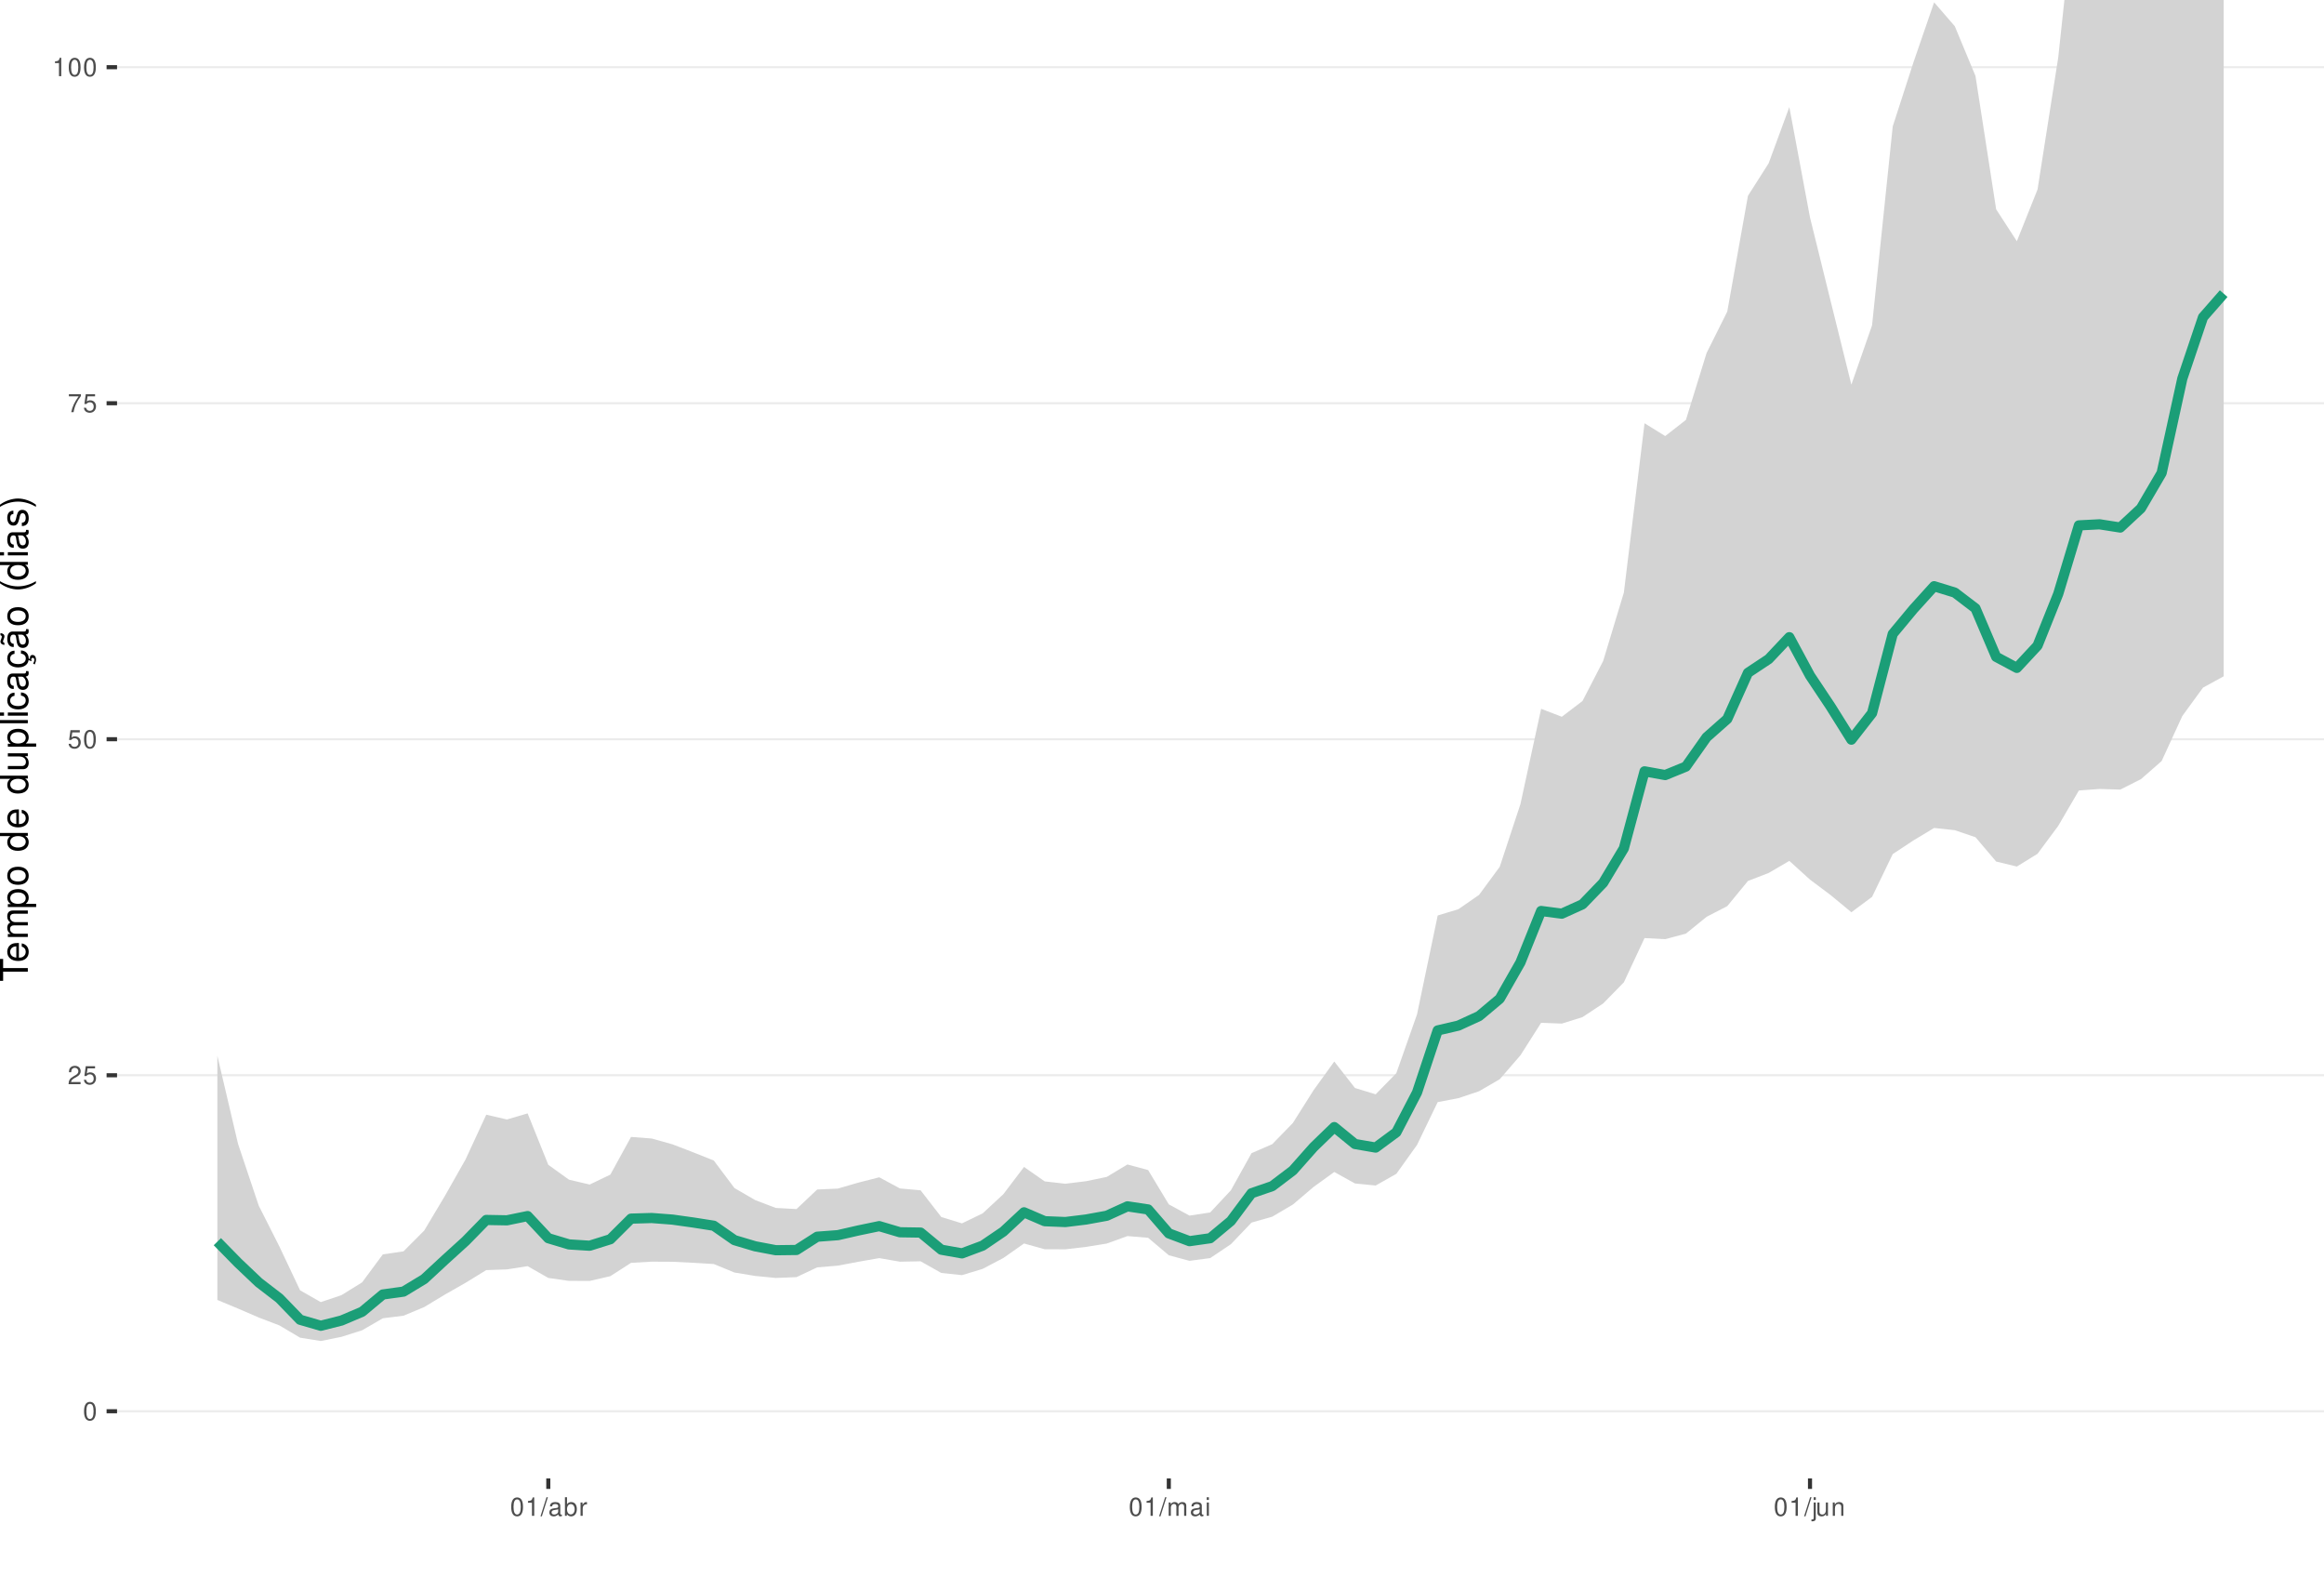
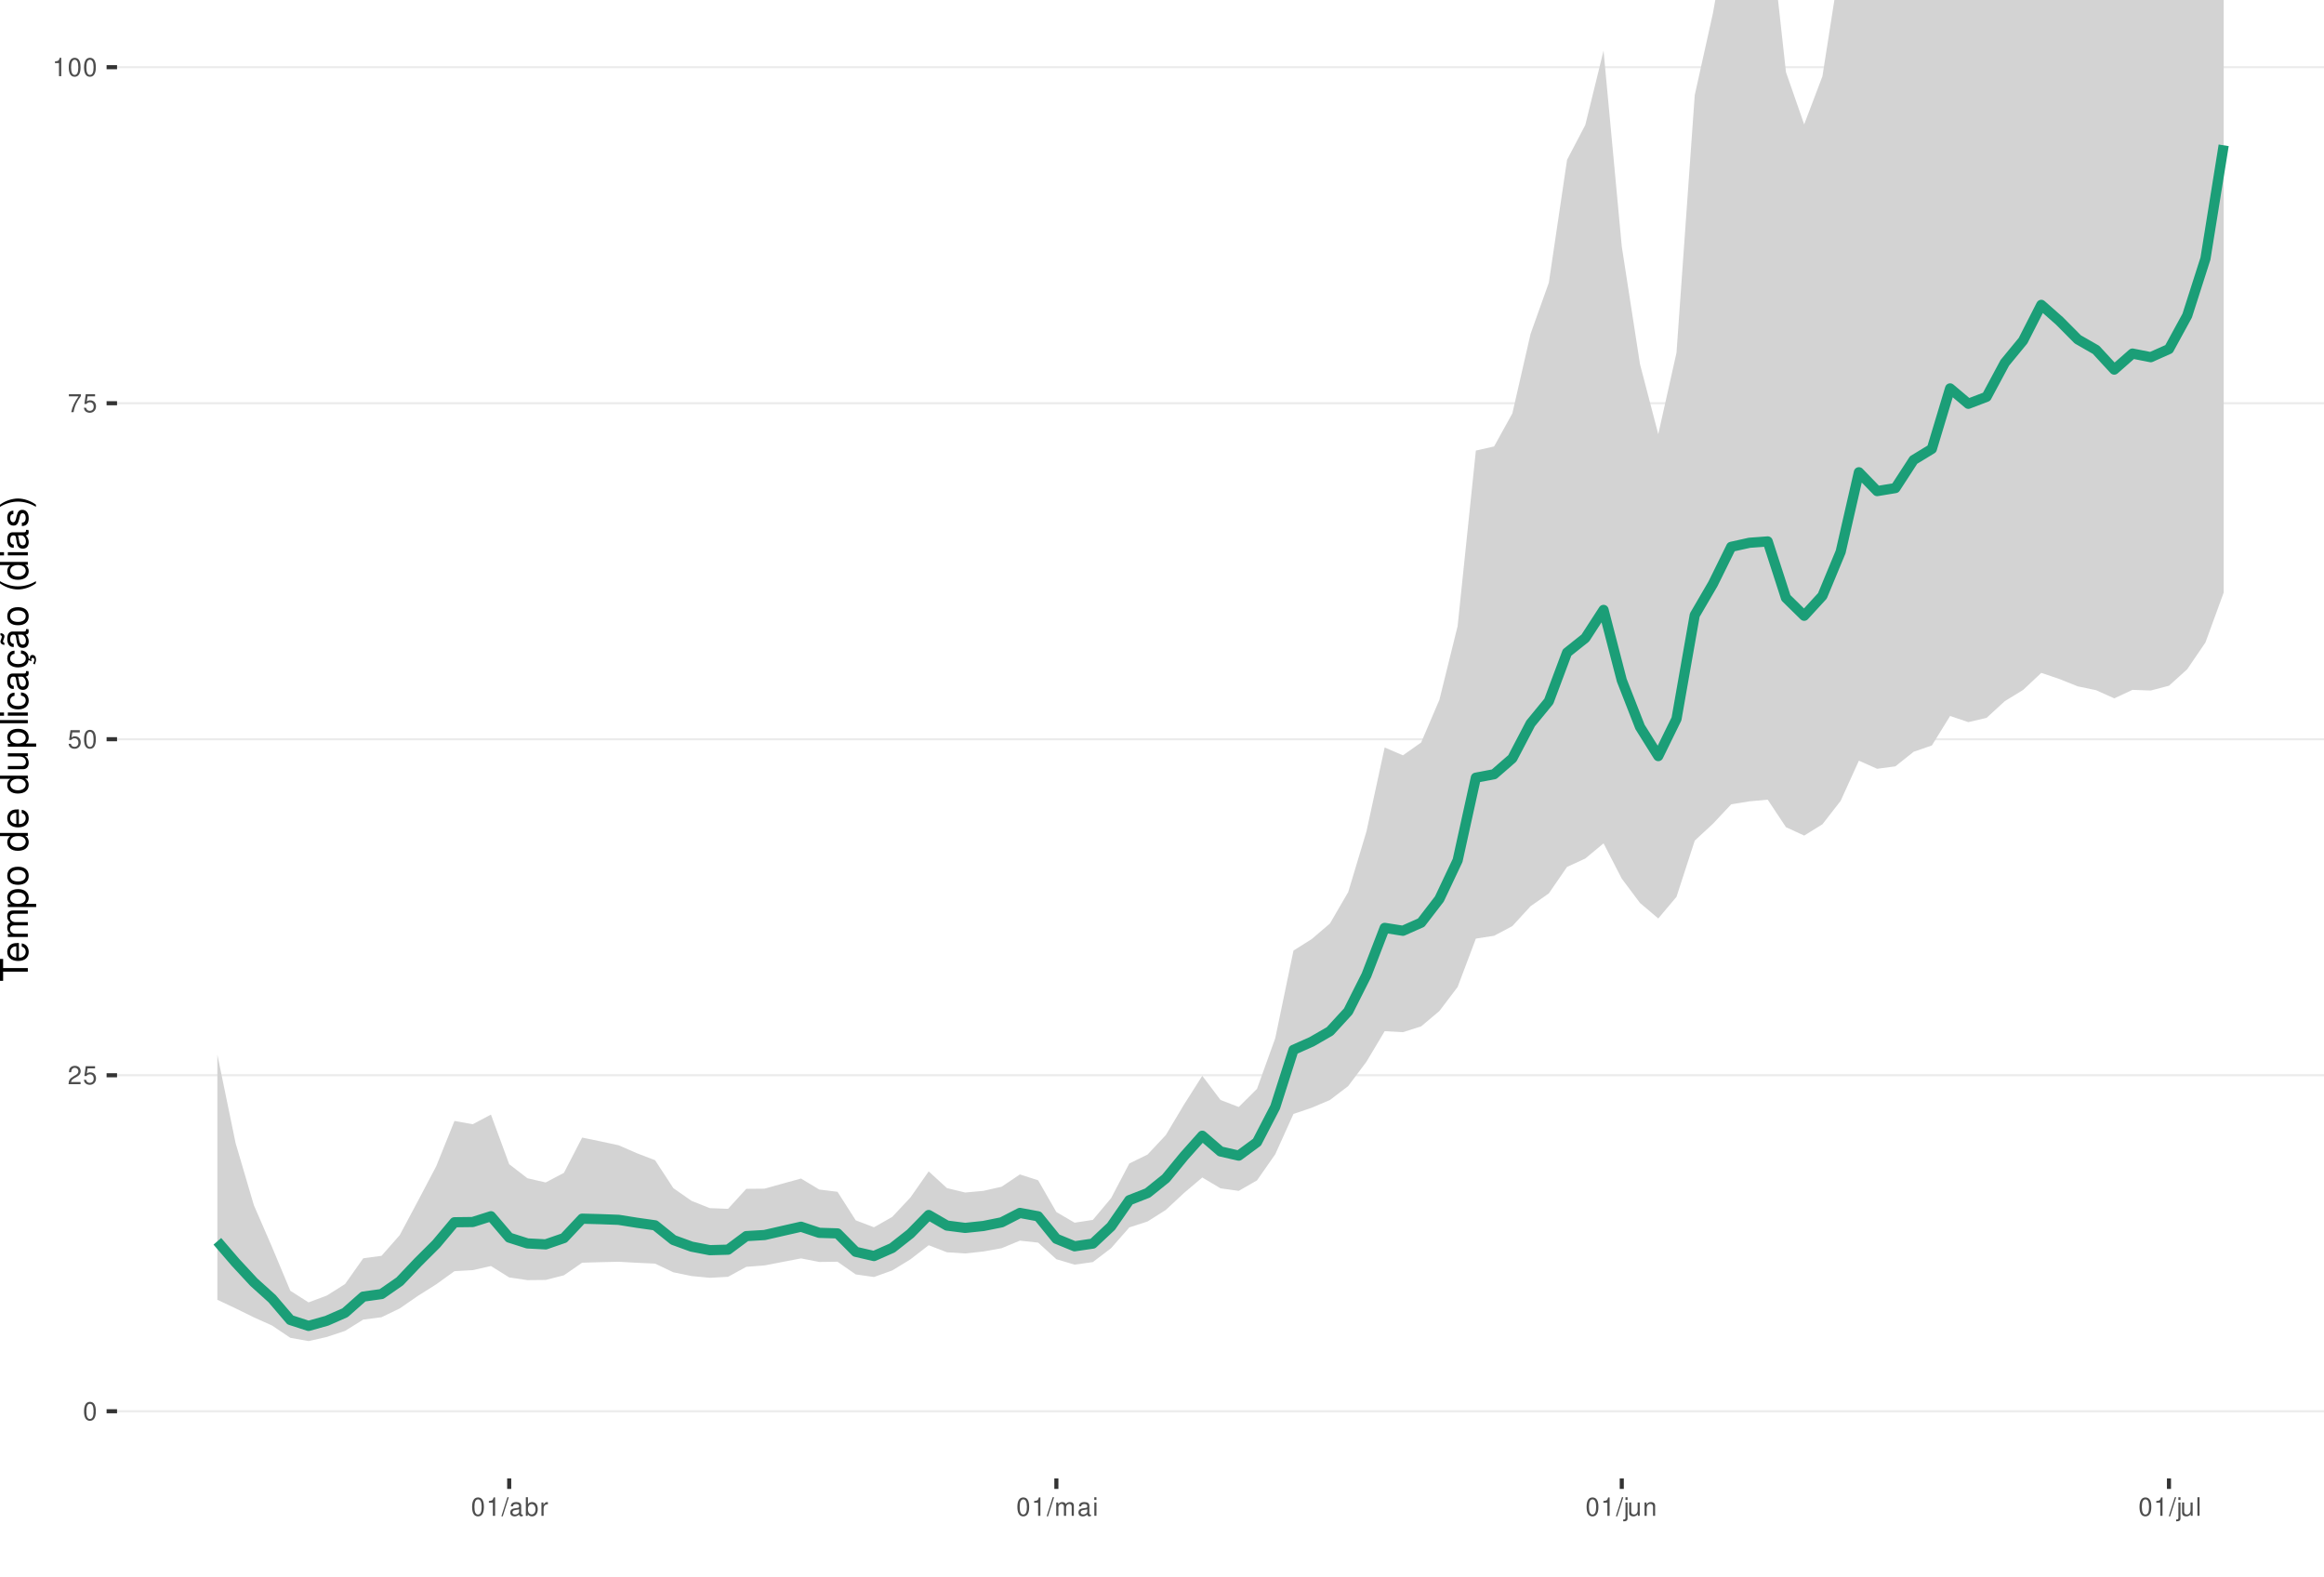
<svg xmlns="http://www.w3.org/2000/svg" xmlns:xlink="http://www.w3.org/1999/xlink" width="609pt" height="413pt" viewBox="0 0 609 413" version="1.1">
  <defs>
    <g>
      <symbol overflow="visible" id="glyph0-0">
        <path style="stroke:none;" d="" />
      </symbol>
      <symbol overflow="visible" id="glyph0-1">
        <path style="stroke:none;" d="M 1.828 -4.812 C 1.391 -4.812 0.984 -4.609 0.75 -4.281 C 0.438 -3.859 0.281 -3.219 0.281 -2.328 C 0.281 -0.703 0.812 0.156 1.828 0.156 C 2.828 0.156 3.375 -0.703 3.375 -2.297 C 3.375 -3.219 3.234 -3.844 2.922 -4.281 C 2.672 -4.625 2.281 -4.812 1.828 -4.812 Z M 1.828 -4.297 C 2.469 -4.297 2.781 -3.641 2.781 -2.344 C 2.781 -0.969 2.469 -0.328 1.812 -0.328 C 1.203 -0.328 0.891 -1 0.891 -2.328 C 0.891 -3.641 1.203 -4.297 1.828 -4.297 Z M 1.828 -4.297 " />
      </symbol>
      <symbol overflow="visible" id="glyph0-2">
        <path style="stroke:none;" d="M 3.375 -0.578 L 0.891 -0.578 C 0.938 -0.984 1.156 -1.234 1.734 -1.578 L 2.406 -1.953 C 3.062 -2.328 3.406 -2.812 3.406 -3.406 C 3.406 -3.812 3.234 -4.188 2.969 -4.438 C 2.688 -4.688 2.344 -4.812 1.891 -4.812 C 1.297 -4.812 0.844 -4.594 0.578 -4.188 C 0.422 -3.938 0.344 -3.641 0.328 -3.141 L 0.922 -3.141 C 0.938 -3.469 0.984 -3.672 1.062 -3.828 C 1.219 -4.125 1.516 -4.297 1.875 -4.297 C 2.406 -4.297 2.797 -3.906 2.797 -3.391 C 2.797 -3.016 2.578 -2.672 2.156 -2.438 L 1.547 -2.078 C 0.562 -1.516 0.281 -1.062 0.219 0 L 3.375 0 Z M 3.375 -0.578 " />
      </symbol>
      <symbol overflow="visible" id="glyph0-3">
        <path style="stroke:none;" d="M 3.172 -4.719 L 0.734 -4.719 L 0.375 -2.156 L 0.922 -2.156 C 1.188 -2.469 1.422 -2.594 1.797 -2.594 C 2.422 -2.594 2.812 -2.156 2.812 -1.453 C 2.812 -0.781 2.422 -0.359 1.781 -0.359 C 1.266 -0.359 0.953 -0.625 0.812 -1.156 L 0.234 -1.156 C 0.312 -0.766 0.375 -0.578 0.516 -0.406 C 0.781 -0.047 1.266 0.156 1.797 0.156 C 2.75 0.156 3.422 -0.547 3.422 -1.531 C 3.422 -2.469 2.797 -3.109 1.891 -3.109 C 1.562 -3.109 1.297 -3.016 1.016 -2.828 L 1.203 -4.141 L 3.172 -4.141 Z M 3.172 -4.719 " />
      </symbol>
      <symbol overflow="visible" id="glyph0-4">
        <path style="stroke:none;" d="M 3.469 -4.719 L 0.312 -4.719 L 0.312 -4.141 L 2.859 -4.141 C 1.734 -2.531 1.266 -1.547 0.922 0 L 1.547 0 C 1.797 -1.516 2.391 -2.812 3.469 -4.234 Z M 3.469 -4.719 " />
      </symbol>
      <symbol overflow="visible" id="glyph0-5">
        <path style="stroke:none;" d="M 1.719 -3.422 L 1.719 0 L 2.312 0 L 2.312 -4.812 L 1.922 -4.812 C 1.719 -4.078 1.578 -3.969 0.672 -3.859 L 0.672 -3.422 Z M 1.719 -3.422 " />
      </symbol>
      <symbol overflow="visible" id="glyph0-6">
        <path style="stroke:none;" d="M 1.531 -4.859 L -0.047 0.141 L 0.312 0.141 L 1.891 -4.859 Z M 1.531 -4.859 " />
      </symbol>
      <symbol overflow="visible" id="glyph0-7">
        <path style="stroke:none;" d="M 3.562 -0.328 C 3.5 -0.312 3.469 -0.312 3.438 -0.312 C 3.25 -0.312 3.141 -0.406 3.141 -0.578 L 3.141 -2.641 C 3.141 -3.25 2.688 -3.594 1.828 -3.594 C 1.312 -3.594 0.906 -3.438 0.672 -3.188 C 0.516 -3 0.453 -2.797 0.438 -2.453 L 0.984 -2.453 C 1.031 -2.875 1.297 -3.078 1.812 -3.078 C 2.312 -3.078 2.594 -2.891 2.594 -2.562 L 2.594 -2.406 C 2.578 -2.172 2.469 -2.078 2.016 -2.031 C 1.219 -1.922 1.109 -1.891 0.891 -1.812 C 0.484 -1.641 0.281 -1.328 0.281 -0.875 C 0.281 -0.25 0.719 0.156 1.422 0.156 C 1.859 0.156 2.219 0 2.609 -0.359 C 2.656 0 2.828 0.156 3.188 0.156 C 3.297 0.156 3.375 0.141 3.562 0.094 Z M 2.594 -1.094 C 2.594 -0.906 2.531 -0.797 2.375 -0.641 C 2.141 -0.438 1.875 -0.328 1.547 -0.328 C 1.109 -0.328 0.859 -0.547 0.859 -0.891 C 0.859 -1.266 1.094 -1.438 1.703 -1.531 C 2.297 -1.609 2.406 -1.641 2.594 -1.719 Z M 2.594 -1.094 " />
      </symbol>
      <symbol overflow="visible" id="glyph0-8">
        <path style="stroke:none;" d="M 0.359 -4.859 L 0.359 0 L 0.859 0 L 0.859 -0.453 C 1.125 -0.047 1.484 0.156 1.969 0.156 C 2.875 0.156 3.484 -0.594 3.484 -1.75 C 3.484 -2.891 2.922 -3.594 1.984 -3.594 C 1.516 -3.594 1.172 -3.406 0.906 -3.016 L 0.906 -4.859 Z M 1.891 -3.062 C 2.5 -3.062 2.906 -2.531 2.906 -1.703 C 2.906 -0.906 2.484 -0.359 1.891 -0.359 C 1.297 -0.359 0.906 -0.906 0.906 -1.719 C 0.906 -2.531 1.297 -3.062 1.891 -3.062 Z M 1.891 -3.062 " />
      </symbol>
      <symbol overflow="visible" id="glyph0-9">
        <path style="stroke:none;" d="M 0.453 -3.484 L 0.453 0 L 1.016 0 L 1.016 -1.812 C 1.031 -2.656 1.375 -3.016 2.141 -3 L 2.141 -3.562 C 2.047 -3.578 1.984 -3.594 1.922 -3.594 C 1.562 -3.594 1.297 -3.375 0.969 -2.859 L 0.969 -3.484 Z M 0.453 -3.484 " />
      </symbol>
      <symbol overflow="visible" id="glyph0-10">
        <path style="stroke:none;" d="M 0.469 -3.484 L 0.469 0 L 1.031 0 L 1.031 -2.188 C 1.031 -2.703 1.391 -3.109 1.844 -3.109 C 2.25 -3.109 2.484 -2.844 2.484 -2.406 L 2.484 0 L 3.047 0 L 3.047 -2.188 C 3.047 -2.703 3.422 -3.109 3.875 -3.109 C 4.266 -3.109 4.516 -2.844 4.516 -2.406 L 4.516 0 L 5.078 0 L 5.078 -2.609 C 5.078 -3.234 4.719 -3.594 4.062 -3.594 C 3.594 -3.594 3.312 -3.453 2.984 -3.062 C 2.781 -3.422 2.5 -3.594 2.047 -3.594 C 1.578 -3.594 1.266 -3.422 0.984 -3 L 0.984 -3.484 Z M 0.469 -3.484 " />
      </symbol>
      <symbol overflow="visible" id="glyph0-11">
        <path style="stroke:none;" d="M 1 -3.484 L 0.453 -3.484 L 0.453 0 L 1 0 Z M 1 -4.859 L 0.438 -4.859 L 0.438 -4.156 L 1 -4.156 Z M 1 -4.859 " />
      </symbol>
      <symbol overflow="visible" id="glyph0-12">
        <path style="stroke:none;" d="M 0.469 -3.484 L 0.469 0.5 C 0.469 0.859 0.359 0.969 0.016 0.969 C -0.031 0.969 -0.047 0.969 -0.125 0.953 L -0.125 1.438 C -0.047 1.438 -0.016 1.453 0.062 1.453 C 0.688 1.453 1.016 1.203 1.016 0.719 L 1.016 -3.484 Z M 1.016 -4.859 L 0.469 -4.859 L 0.469 -4.156 L 1.016 -4.156 Z M 1.016 -4.859 " />
      </symbol>
      <symbol overflow="visible" id="glyph0-13">
        <path style="stroke:none;" d="M 3.203 0 L 3.203 -3.484 L 2.656 -3.484 L 2.656 -1.516 C 2.656 -0.797 2.281 -0.328 1.703 -0.328 C 1.266 -0.328 0.984 -0.594 0.984 -1.016 L 0.984 -3.484 L 0.438 -3.484 L 0.438 -0.797 C 0.438 -0.219 0.859 0.156 1.547 0.156 C 2.062 0.156 2.391 -0.031 2.703 -0.484 L 2.703 0 Z M 3.203 0 " />
      </symbol>
      <symbol overflow="visible" id="glyph0-14">
        <path style="stroke:none;" d="M 0.469 -3.484 L 0.469 0 L 1.031 0 L 1.031 -1.922 C 1.031 -2.641 1.391 -3.109 1.969 -3.109 C 2.406 -3.109 2.688 -2.828 2.688 -2.422 L 2.688 0 L 3.234 0 L 3.234 -2.641 C 3.234 -3.219 2.812 -3.594 2.141 -3.594 C 1.625 -3.594 1.281 -3.391 0.984 -2.906 L 0.984 -3.484 Z M 0.469 -3.484 " />
+       </symbol>
+       <symbol overflow="visible" id="glyph0-15">
+         <path style="stroke:none;" d="M 1.016 -4.859 L 0.453 -4.859 L 0.453 0 L 1.016 0 Z M 1.016 -4.859 " />
      </symbol>
      <symbol overflow="visible" id="glyph1-0">
        <path style="stroke:none;" d="" />
      </symbol>
      <symbol overflow="visible" id="glyph1-1">
        <path style="stroke:none;" d="M -6.469 -3.547 L -6.469 -5.938 L -7.297 -5.938 L -7.297 -0.203 L -6.469 -0.203 L -6.469 -2.609 L 0 -2.609 L 0 -3.547 Z M -6.469 -3.547 " />
      </symbol>
      <symbol overflow="visible" id="glyph1-2">
        <path style="stroke:none;" d="M -2.344 -5.125 C -3.141 -5.125 -3.625 -5.062 -4.016 -4.922 C -4.875 -4.578 -5.391 -3.781 -5.391 -2.797 C -5.391 -1.344 -4.281 -0.406 -2.547 -0.406 C -0.812 -0.406 0.234 -1.297 0.234 -2.781 C 0.234 -3.984 -0.453 -4.812 -1.594 -5.016 L -1.594 -4.188 C -0.906 -3.953 -0.547 -3.484 -0.547 -2.812 C -0.547 -2.281 -0.781 -1.828 -1.219 -1.547 C -1.516 -1.344 -1.812 -1.281 -2.344 -1.266 Z M -3.016 -1.297 C -3.984 -1.359 -4.625 -1.953 -4.625 -2.797 C -4.625 -3.641 -3.953 -4.234 -3.016 -4.234 Z M -3.016 -1.297 " />
      </symbol>
      <symbol overflow="visible" id="glyph1-3">
        <path style="stroke:none;" d="M -5.234 -0.703 L 0 -0.703 L 0 -1.547 L -3.297 -1.547 C -4.047 -1.547 -4.656 -2.094 -4.656 -2.766 C -4.656 -3.391 -4.281 -3.734 -3.609 -3.734 L 0 -3.734 L 0 -4.578 L -3.297 -4.578 C -4.047 -4.578 -4.656 -5.125 -4.656 -5.812 C -4.656 -6.422 -4.266 -6.781 -3.609 -6.781 L 0 -6.781 L 0 -7.625 L -3.938 -7.625 C -4.875 -7.625 -5.391 -7.078 -5.391 -6.094 C -5.391 -5.406 -5.188 -4.984 -4.594 -4.484 C -5.156 -4.188 -5.391 -3.766 -5.391 -3.078 C -5.391 -2.375 -5.125 -1.906 -4.5 -1.469 L -5.234 -1.469 Z M -5.234 -0.703 " />
      </symbol>
      <symbol overflow="visible" id="glyph1-4">
        <path style="stroke:none;" d="M 2.188 -0.547 L 2.188 -1.375 L -0.547 -1.375 C -0.016 -1.812 0.234 -2.312 0.234 -2.984 C 0.234 -4.344 -0.859 -5.234 -2.531 -5.234 C -4.297 -5.234 -5.391 -4.375 -5.391 -2.984 C -5.391 -2.266 -5.062 -1.703 -4.453 -1.312 L -5.234 -1.312 L -5.234 -0.547 Z M -4.609 -2.844 C -4.609 -3.766 -3.797 -4.359 -2.547 -4.359 C -1.359 -4.359 -0.547 -3.75 -0.547 -2.844 C -0.547 -1.953 -1.344 -1.375 -2.578 -1.375 C -3.812 -1.375 -4.609 -1.953 -4.609 -2.844 Z M -4.609 -2.844 " />
      </symbol>
      <symbol overflow="visible" id="glyph1-5">
        <path style="stroke:none;" d="M -5.391 -2.719 C -5.391 -1.234 -4.344 -0.359 -2.578 -0.359 C -0.812 -0.359 0.234 -1.234 0.234 -2.734 C 0.234 -4.203 -0.812 -5.094 -2.547 -5.094 C -4.359 -5.094 -5.391 -4.234 -5.391 -2.719 Z M -4.625 -2.734 C -4.625 -3.672 -3.844 -4.234 -2.547 -4.234 C -1.312 -4.234 -0.547 -3.656 -0.547 -2.734 C -0.547 -1.797 -1.312 -1.234 -2.578 -1.234 C -3.844 -1.234 -4.625 -1.797 -4.625 -2.734 Z M -4.625 -2.734 " />
      </symbol>
      <symbol overflow="visible" id="glyph1-6">
        <path style="stroke:none;" d="" />
      </symbol>
      <symbol overflow="visible" id="glyph1-7">
        <path style="stroke:none;" d="M -7.297 -4.953 L -7.297 -4.125 L -4.578 -4.125 C -5.109 -3.766 -5.391 -3.203 -5.391 -2.516 C -5.391 -1.156 -4.297 -0.266 -2.625 -0.266 C -0.859 -0.266 0.234 -1.125 0.234 -2.547 C 0.234 -3.266 -0.047 -3.766 -0.688 -4.203 L 0 -4.203 L 0 -4.953 Z M -4.609 -2.656 C -4.609 -3.547 -3.812 -4.125 -2.562 -4.125 C -1.344 -4.125 -0.547 -3.547 -0.547 -2.656 C -0.547 -1.734 -1.359 -1.125 -2.578 -1.125 C -3.797 -1.125 -4.609 -1.734 -4.609 -2.656 Z M -4.609 -2.656 " />
      </symbol>
      <symbol overflow="visible" id="glyph1-8">
        <path style="stroke:none;" d="M 0 -4.812 L -5.234 -4.812 L -5.234 -3.984 L -2.266 -3.984 C -1.203 -3.984 -0.5 -3.438 -0.5 -2.562 C -0.5 -1.906 -0.906 -1.484 -1.531 -1.484 L -5.234 -1.484 L -5.234 -0.656 L -1.203 -0.656 C -0.328 -0.656 0.234 -1.297 0.234 -2.312 C 0.234 -3.094 -0.047 -3.578 -0.734 -4.062 L 0 -4.062 Z M 0 -4.812 " />
      </symbol>
      <symbol overflow="visible" id="glyph1-9">
        <path style="stroke:none;" d="M -7.297 -1.516 L -7.297 -0.688 L 0 -0.688 L 0 -1.516 Z M -7.297 -1.516 " />
      </symbol>
      <symbol overflow="visible" id="glyph1-10">
        <path style="stroke:none;" d="M -5.234 -1.5 L -5.234 -0.672 L 0 -0.672 L 0 -1.5 Z M -7.297 -1.5 L -7.297 -0.656 L -6.234 -0.656 L -6.234 -1.5 Z M -7.297 -1.5 " />
      </symbol>
      <symbol overflow="visible" id="glyph1-11">
        <path style="stroke:none;" d="M -3.484 -4.703 C -3.984 -4.672 -4.312 -4.562 -4.609 -4.359 C -5.094 -4 -5.391 -3.375 -5.391 -2.641 C -5.391 -1.219 -4.266 -0.312 -2.531 -0.312 C -0.844 -0.312 0.234 -1.203 0.234 -2.625 C 0.234 -3.875 -0.516 -4.672 -1.797 -4.766 L -1.797 -3.938 C -0.953 -3.797 -0.547 -3.359 -0.547 -2.656 C -0.547 -1.734 -1.297 -1.188 -2.531 -1.188 C -3.844 -1.188 -4.625 -1.719 -4.625 -2.625 C -4.625 -3.328 -4.203 -3.766 -3.484 -3.875 Z M -3.484 -4.703 " />
      </symbol>
      <symbol overflow="visible" id="glyph1-12">
        <path style="stroke:none;" d="M -0.484 -5.344 C -0.469 -5.266 -0.469 -5.219 -0.469 -5.172 C -0.469 -4.875 -0.625 -4.719 -0.875 -4.719 L -3.953 -4.719 C -4.891 -4.719 -5.391 -4.047 -5.391 -2.75 C -5.391 -1.984 -5.172 -1.375 -4.781 -1.016 C -4.516 -0.766 -4.203 -0.672 -3.688 -0.656 L -3.688 -1.484 C -4.328 -1.562 -4.625 -1.938 -4.625 -2.719 C -4.625 -3.484 -4.344 -3.891 -3.844 -3.891 L -3.625 -3.891 C -3.266 -3.875 -3.125 -3.703 -3.047 -3.016 C -2.891 -1.844 -2.844 -1.656 -2.719 -1.344 C -2.453 -0.734 -2 -0.422 -1.312 -0.422 C -0.375 -0.422 0.234 -1.078 0.234 -2.141 C 0.234 -2.797 0 -3.328 -0.547 -3.922 C 0 -3.984 0.234 -4.234 0.234 -4.781 C 0.234 -4.953 0.203 -5.062 0.141 -5.344 Z M -1.656 -3.891 C -1.375 -3.891 -1.203 -3.812 -0.969 -3.562 C -0.656 -3.219 -0.5 -2.812 -0.5 -2.312 C -0.5 -1.672 -0.812 -1.297 -1.344 -1.297 C -1.891 -1.297 -2.172 -1.656 -2.297 -2.547 C -2.422 -3.438 -2.453 -3.609 -2.594 -3.891 Z M -1.656 -3.891 " />
      </symbol>
      <symbol overflow="visible" id="glyph1-13">
        <path style="stroke:none;" d="M 0.234 -2.641 C 0.234 -3.875 -0.547 -4.703 -1.797 -4.766 L -1.797 -3.938 C -0.953 -3.797 -0.531 -3.359 -0.531 -2.656 C -0.531 -1.734 -1.281 -1.188 -2.516 -1.188 C -3.844 -1.188 -4.625 -1.719 -4.625 -2.625 C -4.625 -3.328 -4.203 -3.766 -3.484 -3.875 L -3.484 -4.703 C -3.984 -4.672 -4.312 -4.562 -4.609 -4.359 C -5.094 -4 -5.391 -3.375 -5.391 -2.641 C -5.391 -1.219 -4.266 -0.312 -2.531 -0.312 C -1.469 -0.312 -0.625 -0.672 -0.156 -1.312 C 0.047 -1.594 0.125 -1.812 0.203 -2.25 L 0.922 -1.938 L 0.984 -2.062 C 0.938 -2.188 0.906 -2.25 0.906 -2.375 C 0.906 -2.656 1.047 -2.828 1.281 -2.828 C 1.547 -2.828 1.734 -2.594 1.734 -2.297 C 1.734 -2.031 1.672 -1.844 1.438 -1.406 L 1.406 -1.312 L 1.812 -1.094 C 2.078 -1.75 2.141 -1.953 2.141 -2.344 C 2.141 -3.109 1.781 -3.578 1.203 -3.578 C 0.781 -3.578 0.547 -3.297 0.547 -2.797 C 0.547 -2.703 0.547 -2.641 0.562 -2.516 Z M 0.234 -2.641 " />
      </symbol>
      <symbol overflow="visible" id="glyph1-14">
        <path style="stroke:none;" d="M -0.484 -5.344 C -0.469 -5.266 -0.469 -5.219 -0.469 -5.172 C -0.469 -4.875 -0.625 -4.719 -0.875 -4.719 L -3.953 -4.719 C -4.891 -4.719 -5.391 -4.047 -5.391 -2.75 C -5.391 -1.984 -5.172 -1.375 -4.781 -1.016 C -4.516 -0.766 -4.203 -0.672 -3.688 -0.656 L -3.688 -1.484 C -4.328 -1.562 -4.625 -1.938 -4.625 -2.719 C -4.625 -3.484 -4.344 -3.891 -3.844 -3.891 L -3.625 -3.891 C -3.266 -3.875 -3.125 -3.703 -3.047 -3.016 C -2.891 -1.844 -2.844 -1.656 -2.719 -1.344 C -2.453 -0.734 -2 -0.422 -1.312 -0.422 C -0.375 -0.422 0.234 -1.078 0.234 -2.141 C 0.234 -2.797 0 -3.328 -0.547 -3.922 C 0 -3.984 0.234 -4.234 0.234 -4.781 C 0.234 -4.953 0.203 -5.062 0.141 -5.344 Z M -1.656 -3.891 C -1.375 -3.891 -1.203 -3.812 -0.969 -3.562 C -0.656 -3.219 -0.5 -2.812 -0.5 -2.312 C -0.5 -1.672 -0.812 -1.297 -1.344 -1.297 C -1.891 -1.297 -2.172 -1.656 -2.297 -2.547 C -2.422 -3.438 -2.453 -3.609 -2.594 -3.891 Z M -7.172 -3.75 C -6.922 -3.672 -6.812 -3.547 -6.812 -3.375 C -6.812 -3.25 -6.875 -2.984 -6.984 -2.734 C -7.156 -2.312 -7.172 -2.25 -7.172 -2.047 C -7.172 -1.594 -6.797 -1.297 -6.141 -1.188 L -6.141 -1.766 C -6.375 -1.812 -6.5 -1.938 -6.5 -2.094 C -6.5 -2.203 -6.469 -2.344 -6.375 -2.578 C -6.156 -3.156 -6.125 -3.234 -6.125 -3.438 C -6.125 -3.922 -6.484 -4.219 -7.172 -4.312 Z M -7.172 -3.75 " />
      </symbol>
      <symbol overflow="visible" id="glyph1-15">
        <path style="stroke:none;" d="M -7.297 -2.359 C -5.984 -1.359 -4.156 -0.734 -2.594 -0.734 C -1.016 -0.734 0.812 -1.359 2.125 -2.359 L 2.125 -2.906 C 0.688 -2.031 -0.984 -1.547 -2.594 -1.547 C -4.188 -1.547 -5.875 -2.031 -7.297 -2.906 Z M -7.297 -2.359 " />
      </symbol>
      <symbol overflow="visible" id="glyph1-16">
        <path style="stroke:none;" d="M -3.781 -4.375 C -4.812 -4.375 -5.391 -3.688 -5.391 -2.484 C -5.391 -1.266 -4.766 -0.469 -3.797 -0.469 C -2.969 -0.469 -2.578 -0.891 -2.281 -2.125 L -2.094 -2.906 C -1.953 -3.484 -1.734 -3.719 -1.375 -3.719 C -0.875 -3.719 -0.547 -3.234 -0.547 -2.5 C -0.547 -2.047 -0.672 -1.672 -0.891 -1.453 C -1.047 -1.328 -1.188 -1.266 -1.562 -1.219 L -1.562 -0.344 C -0.344 -0.375 0.234 -1.062 0.234 -2.438 C 0.234 -3.75 -0.422 -4.594 -1.438 -4.594 C -2.203 -4.594 -2.641 -4.156 -2.891 -3.109 L -3.078 -2.312 C -3.234 -1.625 -3.453 -1.344 -3.828 -1.344 C -4.312 -1.344 -4.625 -1.766 -4.625 -2.453 C -4.625 -3.125 -4.328 -3.484 -3.781 -3.5 Z M -3.781 -4.375 " />
      </symbol>
      <symbol overflow="visible" id="glyph1-17">
        <path style="stroke:none;" d="M 2.125 -0.938 C 0.812 -1.938 -1.016 -2.562 -2.578 -2.562 C -4.156 -2.562 -5.984 -1.938 -7.297 -0.938 L -7.297 -0.375 C -5.859 -1.266 -4.188 -1.75 -2.578 -1.75 C -0.984 -1.75 0.703 -1.266 2.125 -0.375 Z M 2.125 -0.938 " />
      </symbol>
    </g>
    <clipPath id="clip1">
      <path d="M 30.672 0 L 609 0 L 609 387.328 L 30.672 387.328 Z M 30.672 0 " />
    </clipPath>
    <clipPath id="clip2">
      <path d="M 30.672 369 L 609 369 L 609 370 L 30.672 370 Z M 30.672 369 " />
    </clipPath>
    <clipPath id="clip3">
      <path d="M 30.672 281 L 609 281 L 609 282 L 30.672 282 Z M 30.672 281 " />
    </clipPath>
    <clipPath id="clip4">
      <path d="M 30.672 193 L 609 193 L 609 194 L 30.672 194 Z M 30.672 193 " />
    </clipPath>
    <clipPath id="clip5">
      <path d="M 30.672 105 L 609 105 L 609 106 L 30.672 106 Z M 30.672 105 " />
    </clipPath>
    <clipPath id="clip6">
      <path d="M 30.672 17 L 609 17 L 609 18 L 30.672 18 Z M 30.672 17 " />
    </clipPath>
  </defs>
  <g id="surface36">
    <rect x="0" y="0" width="609" height="413" style="fill:rgb(100%,100%,100%);fill-opacity:1;stroke:none;" />
    <rect x="0" y="0" width="609" height="413" style="fill:rgb(100%,100%,100%);fill-opacity:1;stroke:none;" />
    <path style="fill:none;stroke-width:1.067;stroke-linecap:round;stroke-linejoin:round;stroke:rgb(100%,100%,100%);stroke-opacity:1;stroke-miterlimit:10;" d="M 0 413 L 609 413 L 609 0 L 0 0 Z M 0 413 " />
    <g clip-path="url(#clip1)" clip-rule="nonzero">
      <path style=" stroke:none;fill-rule:nonzero;fill:rgb(100%,100%,100%);fill-opacity:1;" d="M 30.672 387.328 L 609 387.328 L 609 0 L 30.672 0 Z M 30.672 387.328 " />
    </g>
    <g clip-path="url(#clip2)" clip-rule="nonzero">
      <path style="fill:none;stroke-width:0.533;stroke-linecap:butt;stroke-linejoin:round;stroke:rgb(92.157%,92.157%,92.157%);stroke-opacity:1;stroke-miterlimit:10;" d="M 30.672 369.723 L 609 369.723 " />
    </g>
    <g clip-path="url(#clip3)" clip-rule="nonzero">
      <path style="fill:none;stroke-width:0.533;stroke-linecap:butt;stroke-linejoin:round;stroke:rgb(92.157%,92.157%,92.157%);stroke-opacity:1;stroke-miterlimit:10;" d="M 30.672 281.695 L 609 281.695 " />
    </g>
    <g clip-path="url(#clip4)" clip-rule="nonzero">
      <path style="fill:none;stroke-width:0.533;stroke-linecap:butt;stroke-linejoin:round;stroke:rgb(92.157%,92.157%,92.157%);stroke-opacity:1;stroke-miterlimit:10;" d="M 30.672 193.664 L 609 193.664 " />
    </g>
    <g clip-path="url(#clip5)" clip-rule="nonzero">
      <path style="fill:none;stroke-width:0.533;stroke-linecap:butt;stroke-linejoin:round;stroke:rgb(92.157%,92.157%,92.157%);stroke-opacity:1;stroke-miterlimit:10;" d="M 30.672 105.637 L 609 105.637 " />
    </g>
    <g clip-path="url(#clip6)" clip-rule="nonzero">
      <path style="fill:none;stroke-width:0.533;stroke-linecap:butt;stroke-linejoin:round;stroke:rgb(92.157%,92.157%,92.157%);stroke-opacity:1;stroke-miterlimit:10;" d="M 30.672 17.605 L 609 17.605 " />
    </g>
-     <path style=" stroke:none;fill-rule:nonzero;fill:rgb(82.745%,82.745%,82.745%);fill-opacity:1;" d="M 56.957 276.582 L 62.379 299.676 L 67.801 315.859 L 73.219 326.57 L 78.641 338.043 L 84.059 341.133 L 89.48 339.305 L 94.898 335.949 L 100.32 328.629 L 105.738 327.828 L 111.16 322.391 L 116.582 313.312 L 122 303.746 L 127.422 292.031 L 132.84 293.285 L 138.262 291.688 L 143.68 305.16 L 149.102 309.055 L 154.52 310.332 L 159.941 307.73 L 165.363 297.855 L 170.781 298.27 L 176.203 299.789 L 181.621 301.871 L 187.043 304.035 L 192.461 311.246 L 197.883 314.395 L 203.301 316.461 L 208.723 316.754 L 214.145 311.629 L 219.562 311.387 L 224.984 309.812 L 230.402 308.43 L 235.824 311.348 L 241.242 311.84 L 246.664 318.84 L 252.082 320.5 L 257.504 317.883 L 262.926 312.859 L 268.344 305.719 L 273.766 309.504 L 279.184 310.117 L 284.605 309.453 L 290.023 308.332 L 295.445 305.07 L 300.863 306.535 L 306.285 315.523 L 311.707 318.469 L 317.125 317.645 L 322.547 311.84 L 327.965 302.109 L 333.387 299.758 L 338.805 294.188 L 344.227 285.602 L 349.645 278.098 L 355.066 285.031 L 360.488 286.688 L 365.906 281.148 L 371.328 265.75 L 376.746 239.84 L 382.168 238.195 L 387.586 234.445 L 393.008 227.074 L 398.426 210.66 L 403.848 185.695 L 409.27 187.781 L 414.688 183.652 L 420.109 173.164 L 425.527 155.258 L 430.949 110.887 L 436.367 114.238 L 441.789 110.012 L 447.207 92.484 L 452.629 81.617 L 458.051 51.293 L 463.469 42.781 L 468.891 28.047 L 474.309 56.977 L 479.73 78.945 L 485.148 100.777 L 490.57 85.227 L 495.988 33.113 L 501.41 16.355 L 506.832 0.609 L 512.25 6.867 L 517.672 19.906 L 523.09 54.84 L 528.512 63.191 L 533.93 49.652 L 539.352 15.102 L 540.973 0 L 582.711 0 L 582.711 177.18 L 577.293 180.148 L 571.871 187.582 L 566.453 199.383 L 561.031 204.125 L 555.613 206.859 L 550.191 206.695 L 544.77 207.094 L 539.352 216.367 L 533.93 223.676 L 528.512 227.02 L 523.09 225.707 L 517.672 219.336 L 512.25 217.496 L 506.832 216.91 L 501.41 220.176 L 495.988 223.754 L 490.57 234.965 L 485.148 238.992 L 479.73 234.508 L 474.309 230.445 L 468.891 225.539 L 463.469 228.703 L 458.051 230.793 L 452.629 237.387 L 447.207 240.191 L 441.789 244.594 L 436.367 246.047 L 430.949 245.758 L 425.527 257.355 L 420.109 262.887 L 414.688 266.469 L 409.27 268.164 L 403.848 267.953 L 398.426 276.473 L 393.008 282.73 L 387.586 285.883 L 382.168 287.703 L 376.746 288.73 L 371.328 299.953 L 365.906 307.527 L 360.488 310.586 L 355.066 310.047 L 349.645 307.035 L 344.227 310.953 L 338.805 315.562 L 333.387 318.754 L 327.965 320.289 L 322.547 325.965 L 317.125 329.598 L 311.707 330.316 L 306.285 328.855 L 300.863 324.277 L 295.445 323.828 L 290.023 325.789 L 284.605 326.664 L 279.184 327.297 L 273.766 327.285 L 268.344 325.77 L 262.926 329.57 L 257.504 332.422 L 252.082 334.066 L 246.664 333.492 L 241.242 330.438 L 235.824 330.543 L 230.402 329.602 L 224.984 330.551 L 219.562 331.574 L 214.145 332.027 L 208.723 334.586 L 203.301 334.801 L 197.883 334.273 L 192.461 333.379 L 187.043 331.152 L 181.621 330.824 L 176.203 330.562 L 170.781 330.531 L 165.363 330.844 L 159.941 334.332 L 154.52 335.582 L 149.102 335.57 L 143.68 334.797 L 138.262 331.707 L 132.84 332.559 L 127.422 332.742 L 122 336.07 L 116.582 339.156 L 111.16 342.43 L 105.738 344.691 L 100.32 345.367 L 94.898 348.504 L 89.48 350.227 L 84.059 351.32 L 78.641 350.449 L 73.219 347.238 L 67.801 345.164 L 62.379 342.82 L 56.957 340.566 Z M 56.957 276.582 " />
-     <path style="fill:none;stroke-width:2.667;stroke-linecap:butt;stroke-linejoin:round;stroke:rgb(10.588%,61.961%,46.667%);stroke-opacity:1;stroke-miterlimit:10;" d="M 56.957 325.297 L 62.379 330.832 L 67.801 335.977 L 73.219 340.148 L 78.641 345.75 L 84.059 347.324 L 89.48 345.957 L 94.898 343.656 L 100.32 339.133 L 105.738 338.379 L 111.16 335.094 L 116.582 330.07 L 122 325.148 L 127.422 319.605 L 132.84 319.703 L 138.262 318.59 L 143.68 324.387 L 149.102 326.016 L 154.52 326.359 L 159.941 324.66 L 165.363 319.258 L 170.781 319.098 L 176.203 319.512 L 181.621 320.27 L 187.043 321.117 L 192.461 324.895 L 197.883 326.508 L 203.301 327.535 L 208.723 327.469 L 214.145 323.996 L 219.562 323.59 L 224.984 322.348 L 230.402 321.223 L 235.824 322.832 L 241.242 322.914 L 246.664 327.398 L 252.082 328.363 L 257.504 326.336 L 262.926 322.652 L 268.344 317.605 L 273.766 319.934 L 279.184 320.152 L 284.605 319.488 L 290.023 318.504 L 295.445 316.039 L 300.863 316.855 L 306.285 323.125 L 311.707 325.164 L 317.125 324.395 L 322.547 319.883 L 327.965 312.609 L 333.387 310.746 L 338.805 306.637 L 344.227 300.523 L 349.645 295.277 L 355.066 299.707 L 360.488 300.645 L 365.906 296.645 L 371.328 286.215 L 376.746 269.953 L 382.168 268.688 L 387.586 266.199 L 393.008 261.648 L 398.426 252.148 L 403.848 238.66 L 409.27 239.367 L 414.688 236.914 L 420.109 231.289 L 425.527 222.254 L 430.949 202.078 L 436.367 203.051 L 441.789 200.832 L 447.207 193.152 L 452.629 188.355 L 458.051 176.266 L 463.469 172.676 L 468.891 166.93 L 474.309 176.992 L 479.73 185.129 L 485.148 193.781 L 490.57 186.832 L 495.988 166.086 L 501.41 159.566 L 506.832 153.578 L 512.25 155.246 L 517.672 159.375 L 523.09 172.082 L 528.512 174.977 L 533.93 169.148 L 539.352 155.605 L 544.77 137.641 L 550.191 137.359 L 555.613 138.207 L 561.031 133.164 L 566.453 123.91 L 571.871 99.188 L 577.293 83.113 L 582.711 76.922 " />
+     <path style=" stroke:none;fill-rule:nonzero;fill:rgb(82.745%,82.745%,82.745%);fill-opacity:1;" d="M 56.957 276.273 L 61.738 299.477 L 66.52 315.727 L 71.297 326.727 L 76.078 338.16 L 80.855 341.203 L 85.637 339.414 L 90.414 336.406 L 95.195 329.645 L 99.977 329.004 L 104.754 323.57 L 109.535 314.605 L 114.312 305.535 L 119.094 293.668 L 123.871 294.527 L 128.652 292.008 L 133.434 305 L 138.211 308.68 L 142.992 309.781 L 147.77 307.273 L 152.551 298.027 L 157.328 299.008 L 162.109 300.039 L 166.891 302.121 L 171.668 303.961 L 176.449 311.273 L 181.227 314.613 L 186.008 316.508 L 190.785 316.691 L 195.566 311.449 L 200.348 311.406 L 205.125 310.07 L 209.906 308.758 L 214.684 311.637 L 219.465 312.227 L 224.242 319.699 L 229.023 321.527 L 233.805 318.809 L 238.582 313.711 L 243.363 306.883 L 248.141 311.258 L 252.922 312.418 L 257.699 311.98 L 262.48 310.898 L 267.262 307.684 L 272.039 309.211 L 276.82 317.531 L 281.598 320.324 L 286.379 319.59 L 291.156 313.898 L 295.938 304.812 L 300.719 302.469 L 305.496 297.375 L 310.277 289.367 L 315.055 281.844 L 319.836 288.176 L 324.613 290.012 L 329.395 285.254 L 334.176 272 L 338.953 249.035 L 343.734 246.02 L 348.512 241.938 L 353.293 233.715 L 358.07 217.852 L 362.852 195.824 L 367.633 197.883 L 372.41 194.516 L 377.191 183.336 L 381.969 164.016 L 386.75 118.043 L 391.527 116.957 L 396.309 108.305 L 401.09 87.445 L 405.867 74.062 L 410.648 41.867 L 415.426 32.738 L 420.207 13.273 L 424.984 64.578 L 429.766 95.449 L 434.547 113.746 L 439.324 92.398 L 444.105 24.922 L 448.883 3.398 L 449.484 0 L 465.93 0 L 468.004 18.875 L 472.781 32.59 L 477.562 19.992 L 480.695 0 L 582.711 0 L 582.711 155.246 L 577.934 168.32 L 573.152 175.336 L 568.375 179.648 L 563.594 180.906 L 558.812 180.73 L 554.035 182.953 L 549.254 180.812 L 544.477 179.812 L 539.695 177.898 L 534.918 176.277 L 530.137 180.766 L 525.355 183.688 L 520.578 188.07 L 515.797 189.184 L 511.02 187.574 L 506.238 195.301 L 501.461 196.953 L 496.68 200.766 L 491.898 201.41 L 487.121 199.289 L 482.34 209.809 L 477.562 215.949 L 472.781 218.906 L 468.004 216.703 L 463.223 209.496 L 458.441 209.934 L 453.664 210.711 L 448.883 215.801 L 444.105 220.227 L 439.324 234.953 L 434.547 240.621 L 429.766 236.574 L 424.984 230.195 L 420.207 220.941 L 415.426 224.918 L 410.648 227.113 L 405.867 234.055 L 401.09 237.402 L 396.309 242.617 L 391.527 245.156 L 386.75 245.895 L 381.969 258.574 L 377.191 264.867 L 372.41 268.891 L 367.633 270.41 L 362.852 270.152 L 358.07 278.168 L 353.293 284.535 L 348.512 288.18 L 343.734 290.211 L 338.953 291.828 L 334.176 302.402 L 329.395 309.242 L 324.613 311.988 L 319.836 311.32 L 315.055 308.48 L 310.277 312.531 L 305.496 316.98 L 300.719 320.004 L 295.938 321.559 L 291.156 327.004 L 286.379 330.645 L 281.598 331.312 L 276.82 329.895 L 272.039 325.543 L 267.262 325.027 L 262.48 327.004 L 257.699 327.867 L 252.922 328.383 L 248.141 328.074 L 243.363 326.23 L 238.582 329.922 L 233.805 332.84 L 229.023 334.555 L 224.242 333.875 L 219.465 330.551 L 214.684 330.613 L 209.906 329.676 L 205.125 330.594 L 200.348 331.52 L 195.566 331.887 L 190.785 334.5 L 186.008 334.762 L 181.227 334.301 L 176.449 333.32 L 171.668 331.047 L 166.891 330.824 L 162.109 330.559 L 157.328 330.668 L 152.551 330.805 L 147.77 334.105 L 142.992 335.324 L 138.211 335.371 L 133.434 334.664 L 128.652 331.676 L 123.871 332.754 L 119.094 333.023 L 114.312 336.469 L 109.535 339.484 L 104.754 342.785 L 99.977 345.09 L 95.195 345.707 L 90.414 348.672 L 85.637 350.266 L 80.855 351.34 L 76.078 350.484 L 71.297 347.27 L 66.52 345.121 L 61.738 342.773 L 56.957 340.516 Z M 56.957 276.273 " />
+     <path style="fill:none;stroke-width:2.667;stroke-linecap:butt;stroke-linejoin:round;stroke:rgb(10.588%,61.961%,46.667%);stroke-opacity:1;stroke-miterlimit:10;" d="M 56.957 325.199 L 61.738 330.754 L 66.52 335.91 L 71.297 340.215 L 76.078 345.809 L 80.855 347.363 L 85.637 346.016 L 90.414 343.918 L 95.195 339.684 L 99.977 339.02 L 104.754 335.699 L 109.535 330.664 L 114.312 325.906 L 119.094 320.207 L 123.871 320.148 L 128.652 318.633 L 133.434 324.234 L 138.211 325.754 L 142.992 326.004 L 147.77 324.355 L 152.551 319.27 L 157.328 319.398 L 162.109 319.574 L 166.891 320.336 L 171.668 321.012 L 176.449 324.855 L 181.227 326.598 L 186.008 327.523 L 190.785 327.391 L 195.566 323.836 L 200.348 323.555 L 205.125 322.461 L 209.906 321.379 L 214.684 322.977 L 219.465 323.125 L 224.242 327.953 L 229.023 329.059 L 233.805 326.945 L 238.582 323.188 L 243.363 318.312 L 248.141 321.078 L 252.922 321.691 L 257.699 321.188 L 262.48 320.227 L 267.262 317.766 L 272.039 318.648 L 276.82 324.543 L 281.598 326.504 L 286.379 325.801 L 291.156 321.32 L 295.938 314.426 L 300.719 312.551 L 305.496 308.715 L 310.277 302.898 L 315.055 297.539 L 319.836 301.66 L 324.613 302.754 L 329.395 299.23 L 334.176 290 L 338.953 275.043 L 343.734 272.918 L 348.512 270.164 L 353.293 264.961 L 358.07 255.48 L 362.852 243.086 L 367.633 243.844 L 372.41 241.723 L 377.191 235.512 L 381.969 225.406 L 386.75 203.734 L 391.527 202.832 L 396.309 198.676 L 401.09 189.543 L 405.867 183.727 L 410.648 170.957 L 415.426 167.156 L 420.207 159.785 L 424.984 178.227 L 429.766 190.453 L 434.547 198.082 L 439.324 188.332 L 444.105 161.156 L 448.883 152.957 L 453.664 143.258 L 458.441 142.199 L 463.223 141.844 L 468.004 156.625 L 472.781 161.316 L 477.562 156.102 L 482.34 144.578 L 487.121 123.723 L 491.898 128.656 L 496.68 127.867 L 501.461 120.512 L 506.238 117.602 L 511.02 101.754 L 515.797 105.785 L 520.578 103.953 L 525.355 95.059 L 530.137 89.242 L 534.918 79.871 L 539.695 84.09 L 544.477 88.906 L 549.254 91.648 L 554.035 96.828 L 558.812 92.629 L 563.594 93.578 L 568.375 91.441 L 573.152 82.688 L 577.934 67.746 L 582.711 38.07 " />
    <g style="fill:rgb(30.196%,30.196%,30.196%);fill-opacity:1;">
      <use xlink:href="#glyph0-1" x="21.738" y="372.07" />
    </g>
    <g style="fill:rgb(30.196%,30.196%,30.196%);fill-opacity:1;">
      <use xlink:href="#glyph0-2" x="17.738" y="284.043" />
      <use xlink:href="#glyph0-3" x="21.738" y="284.043" />
    </g>
    <g style="fill:rgb(30.196%,30.196%,30.196%);fill-opacity:1;">
      <use xlink:href="#glyph0-3" x="17.738" y="196.012" />
      <use xlink:href="#glyph0-1" x="21.738" y="196.012" />
    </g>
    <g style="fill:rgb(30.196%,30.196%,30.196%);fill-opacity:1;">
      <use xlink:href="#glyph0-4" x="17.738" y="107.984" />
      <use xlink:href="#glyph0-3" x="21.738" y="107.984" />
    </g>
    <g style="fill:rgb(30.196%,30.196%,30.196%);fill-opacity:1;">
      <use xlink:href="#glyph0-5" x="13.738" y="19.953" />
      <use xlink:href="#glyph0-1" x="17.738" y="19.953" />
      <use xlink:href="#glyph0-1" x="21.738" y="19.953" />
    </g>
    <path style="fill:none;stroke-width:1.067;stroke-linecap:butt;stroke-linejoin:round;stroke:rgb(20%,20%,20%);stroke-opacity:1;stroke-miterlimit:10;" d="M 27.93 369.723 L 30.672 369.723 " />
    <path style="fill:none;stroke-width:1.067;stroke-linecap:butt;stroke-linejoin:round;stroke:rgb(20%,20%,20%);stroke-opacity:1;stroke-miterlimit:10;" d="M 27.93 281.695 L 30.672 281.695 " />
    <path style="fill:none;stroke-width:1.067;stroke-linecap:butt;stroke-linejoin:round;stroke:rgb(20%,20%,20%);stroke-opacity:1;stroke-miterlimit:10;" d="M 27.93 193.664 L 30.672 193.664 " />
    <path style="fill:none;stroke-width:1.067;stroke-linecap:butt;stroke-linejoin:round;stroke:rgb(20%,20%,20%);stroke-opacity:1;stroke-miterlimit:10;" d="M 27.93 105.637 L 30.672 105.637 " />
    <path style="fill:none;stroke-width:1.067;stroke-linecap:butt;stroke-linejoin:round;stroke:rgb(20%,20%,20%);stroke-opacity:1;stroke-miterlimit:10;" d="M 27.93 17.605 L 30.672 17.605 " />
-     <path style="fill:none;stroke-width:1.067;stroke-linecap:butt;stroke-linejoin:round;stroke:rgb(20%,20%,20%);stroke-opacity:1;stroke-miterlimit:10;" d="M 143.68 390.07 L 143.68 387.328 " />
-     <path style="fill:none;stroke-width:1.067;stroke-linecap:butt;stroke-linejoin:round;stroke:rgb(20%,20%,20%);stroke-opacity:1;stroke-miterlimit:10;" d="M 306.285 390.07 L 306.285 387.328 " />
-     <path style="fill:none;stroke-width:1.067;stroke-linecap:butt;stroke-linejoin:round;stroke:rgb(20%,20%,20%);stroke-opacity:1;stroke-miterlimit:10;" d="M 474.309 390.07 L 474.309 387.328 " />
-     <g style="fill:rgb(30.196%,30.196%,30.196%);fill-opacity:1;">
-       <use xlink:href="#glyph0-1" x="133.68" y="397.109" />
-       <use xlink:href="#glyph0-5" x="137.68" y="397.109" />
-       <use xlink:href="#glyph0-6" x="141.68" y="397.109" />
-       <use xlink:href="#glyph0-7" x="143.68" y="397.109" />
-       <use xlink:href="#glyph0-8" x="147.68" y="397.109" />
-       <use xlink:href="#glyph0-9" x="151.68" y="397.109" />
-     </g>
-     <g style="fill:rgb(30.196%,30.196%,30.196%);fill-opacity:1;">
-       <use xlink:href="#glyph0-1" x="295.785" y="397.109" />
-       <use xlink:href="#glyph0-5" x="299.785" y="397.109" />
-       <use xlink:href="#glyph0-6" x="303.785" y="397.109" />
-       <use xlink:href="#glyph0-10" x="305.785" y="397.109" />
-       <use xlink:href="#glyph0-7" x="311.785" y="397.109" />
-       <use xlink:href="#glyph0-11" x="315.785" y="397.109" />
-     </g>
-     <g style="fill:rgb(30.196%,30.196%,30.196%);fill-opacity:1;">
-       <use xlink:href="#glyph0-1" x="464.809" y="397.109" />
-       <use xlink:href="#glyph0-5" x="468.809" y="397.109" />
-       <use xlink:href="#glyph0-6" x="472.809" y="397.109" />
-       <use xlink:href="#glyph0-12" x="474.809" y="397.109" />
-       <use xlink:href="#glyph0-13" x="475.809" y="397.109" />
-       <use xlink:href="#glyph0-14" x="479.809" y="397.109" />
+     <path style="fill:none;stroke-width:1.067;stroke-linecap:butt;stroke-linejoin:round;stroke:rgb(20%,20%,20%);stroke-opacity:1;stroke-miterlimit:10;" d="M 133.434 390.07 L 133.434 387.328 " />
+     <path style="fill:none;stroke-width:1.067;stroke-linecap:butt;stroke-linejoin:round;stroke:rgb(20%,20%,20%);stroke-opacity:1;stroke-miterlimit:10;" d="M 276.82 390.07 L 276.82 387.328 " />
+     <path style="fill:none;stroke-width:1.067;stroke-linecap:butt;stroke-linejoin:round;stroke:rgb(20%,20%,20%);stroke-opacity:1;stroke-miterlimit:10;" d="M 424.984 390.07 L 424.984 387.328 " />
+     <path style="fill:none;stroke-width:1.067;stroke-linecap:butt;stroke-linejoin:round;stroke:rgb(20%,20%,20%);stroke-opacity:1;stroke-miterlimit:10;" d="M 568.375 390.07 L 568.375 387.328 " />
+     <g style="fill:rgb(30.196%,30.196%,30.196%);fill-opacity:1;">
+       <use xlink:href="#glyph0-1" x="123.434" y="397.109" />
+       <use xlink:href="#glyph0-5" x="127.434" y="397.109" />
+       <use xlink:href="#glyph0-6" x="131.434" y="397.109" />
+       <use xlink:href="#glyph0-7" x="133.434" y="397.109" />
+       <use xlink:href="#glyph0-8" x="137.434" y="397.109" />
+       <use xlink:href="#glyph0-9" x="141.434" y="397.109" />
+     </g>
+     <g style="fill:rgb(30.196%,30.196%,30.196%);fill-opacity:1;">
+       <use xlink:href="#glyph0-1" x="266.32" y="397.109" />
+       <use xlink:href="#glyph0-5" x="270.32" y="397.109" />
+       <use xlink:href="#glyph0-6" x="274.32" y="397.109" />
+       <use xlink:href="#glyph0-10" x="276.32" y="397.109" />
+       <use xlink:href="#glyph0-7" x="282.32" y="397.109" />
+       <use xlink:href="#glyph0-11" x="286.32" y="397.109" />
+     </g>
+     <g style="fill:rgb(30.196%,30.196%,30.196%);fill-opacity:1;">
+       <use xlink:href="#glyph0-1" x="415.484" y="397.109" />
+       <use xlink:href="#glyph0-5" x="419.484" y="397.109" />
+       <use xlink:href="#glyph0-6" x="423.484" y="397.109" />
+       <use xlink:href="#glyph0-12" x="425.484" y="397.109" />
+       <use xlink:href="#glyph0-13" x="426.484" y="397.109" />
+       <use xlink:href="#glyph0-14" x="430.484" y="397.109" />
+     </g>
+     <g style="fill:rgb(30.196%,30.196%,30.196%);fill-opacity:1;">
+       <use xlink:href="#glyph0-1" x="560.375" y="397.109" />
+       <use xlink:href="#glyph0-5" x="564.375" y="397.109" />
+       <use xlink:href="#glyph0-6" x="568.375" y="397.109" />
+       <use xlink:href="#glyph0-12" x="570.375" y="397.109" />
+       <use xlink:href="#glyph0-13" x="571.375" y="397.109" />
+       <use xlink:href="#glyph0-15" x="575.375" y="397.109" />
    </g>
    <g style="fill:rgb(0%,0%,0%);fill-opacity:1;">
      <use xlink:href="#glyph1-1" x="7.29" y="257.164" />
      <use xlink:href="#glyph1-2" x="7.29" y="252.164" />
      <use xlink:href="#glyph1-3" x="7.29" y="246.164" />
      <use xlink:href="#glyph1-4" x="7.29" y="238.164" />
      <use xlink:href="#glyph1-5" x="7.29" y="232.164" />
      <use xlink:href="#glyph1-6" x="7.29" y="226.164" />
      <use xlink:href="#glyph1-7" x="7.29" y="223.164" />
      <use xlink:href="#glyph1-2" x="7.29" y="217.164" />
      <use xlink:href="#glyph1-6" x="7.29" y="211.164" />
      <use xlink:href="#glyph1-7" x="7.29" y="208.164" />
      <use xlink:href="#glyph1-8" x="7.29" y="202.164" />
      <use xlink:href="#glyph1-4" x="7.29" y="196.164" />
      <use xlink:href="#glyph1-9" x="7.29" y="190.164" />
      <use xlink:href="#glyph1-10" x="7.29" y="188.164" />
      <use xlink:href="#glyph1-11" x="7.29" y="186.164" />
      <use xlink:href="#glyph1-12" x="7.29" y="181.164" />
      <use xlink:href="#glyph1-13" x="7.29" y="175.164" />
      <use xlink:href="#glyph1-14" x="7.29" y="170.164" />
      <use xlink:href="#glyph1-5" x="7.29" y="164.164" />
      <use xlink:href="#glyph1-6" x="7.29" y="158.164" />
      <use xlink:href="#glyph1-15" x="7.29" y="155.164" />
      <use xlink:href="#glyph1-7" x="7.29" y="152.164" />
      <use xlink:href="#glyph1-10" x="7.29" y="146.164" />
      <use xlink:href="#glyph1-12" x="7.29" y="144.164" />
      <use xlink:href="#glyph1-16" x="7.29" y="138.164" />
      <use xlink:href="#glyph1-17" x="7.29" y="133.164" />
    </g>
  </g>
</svg>
